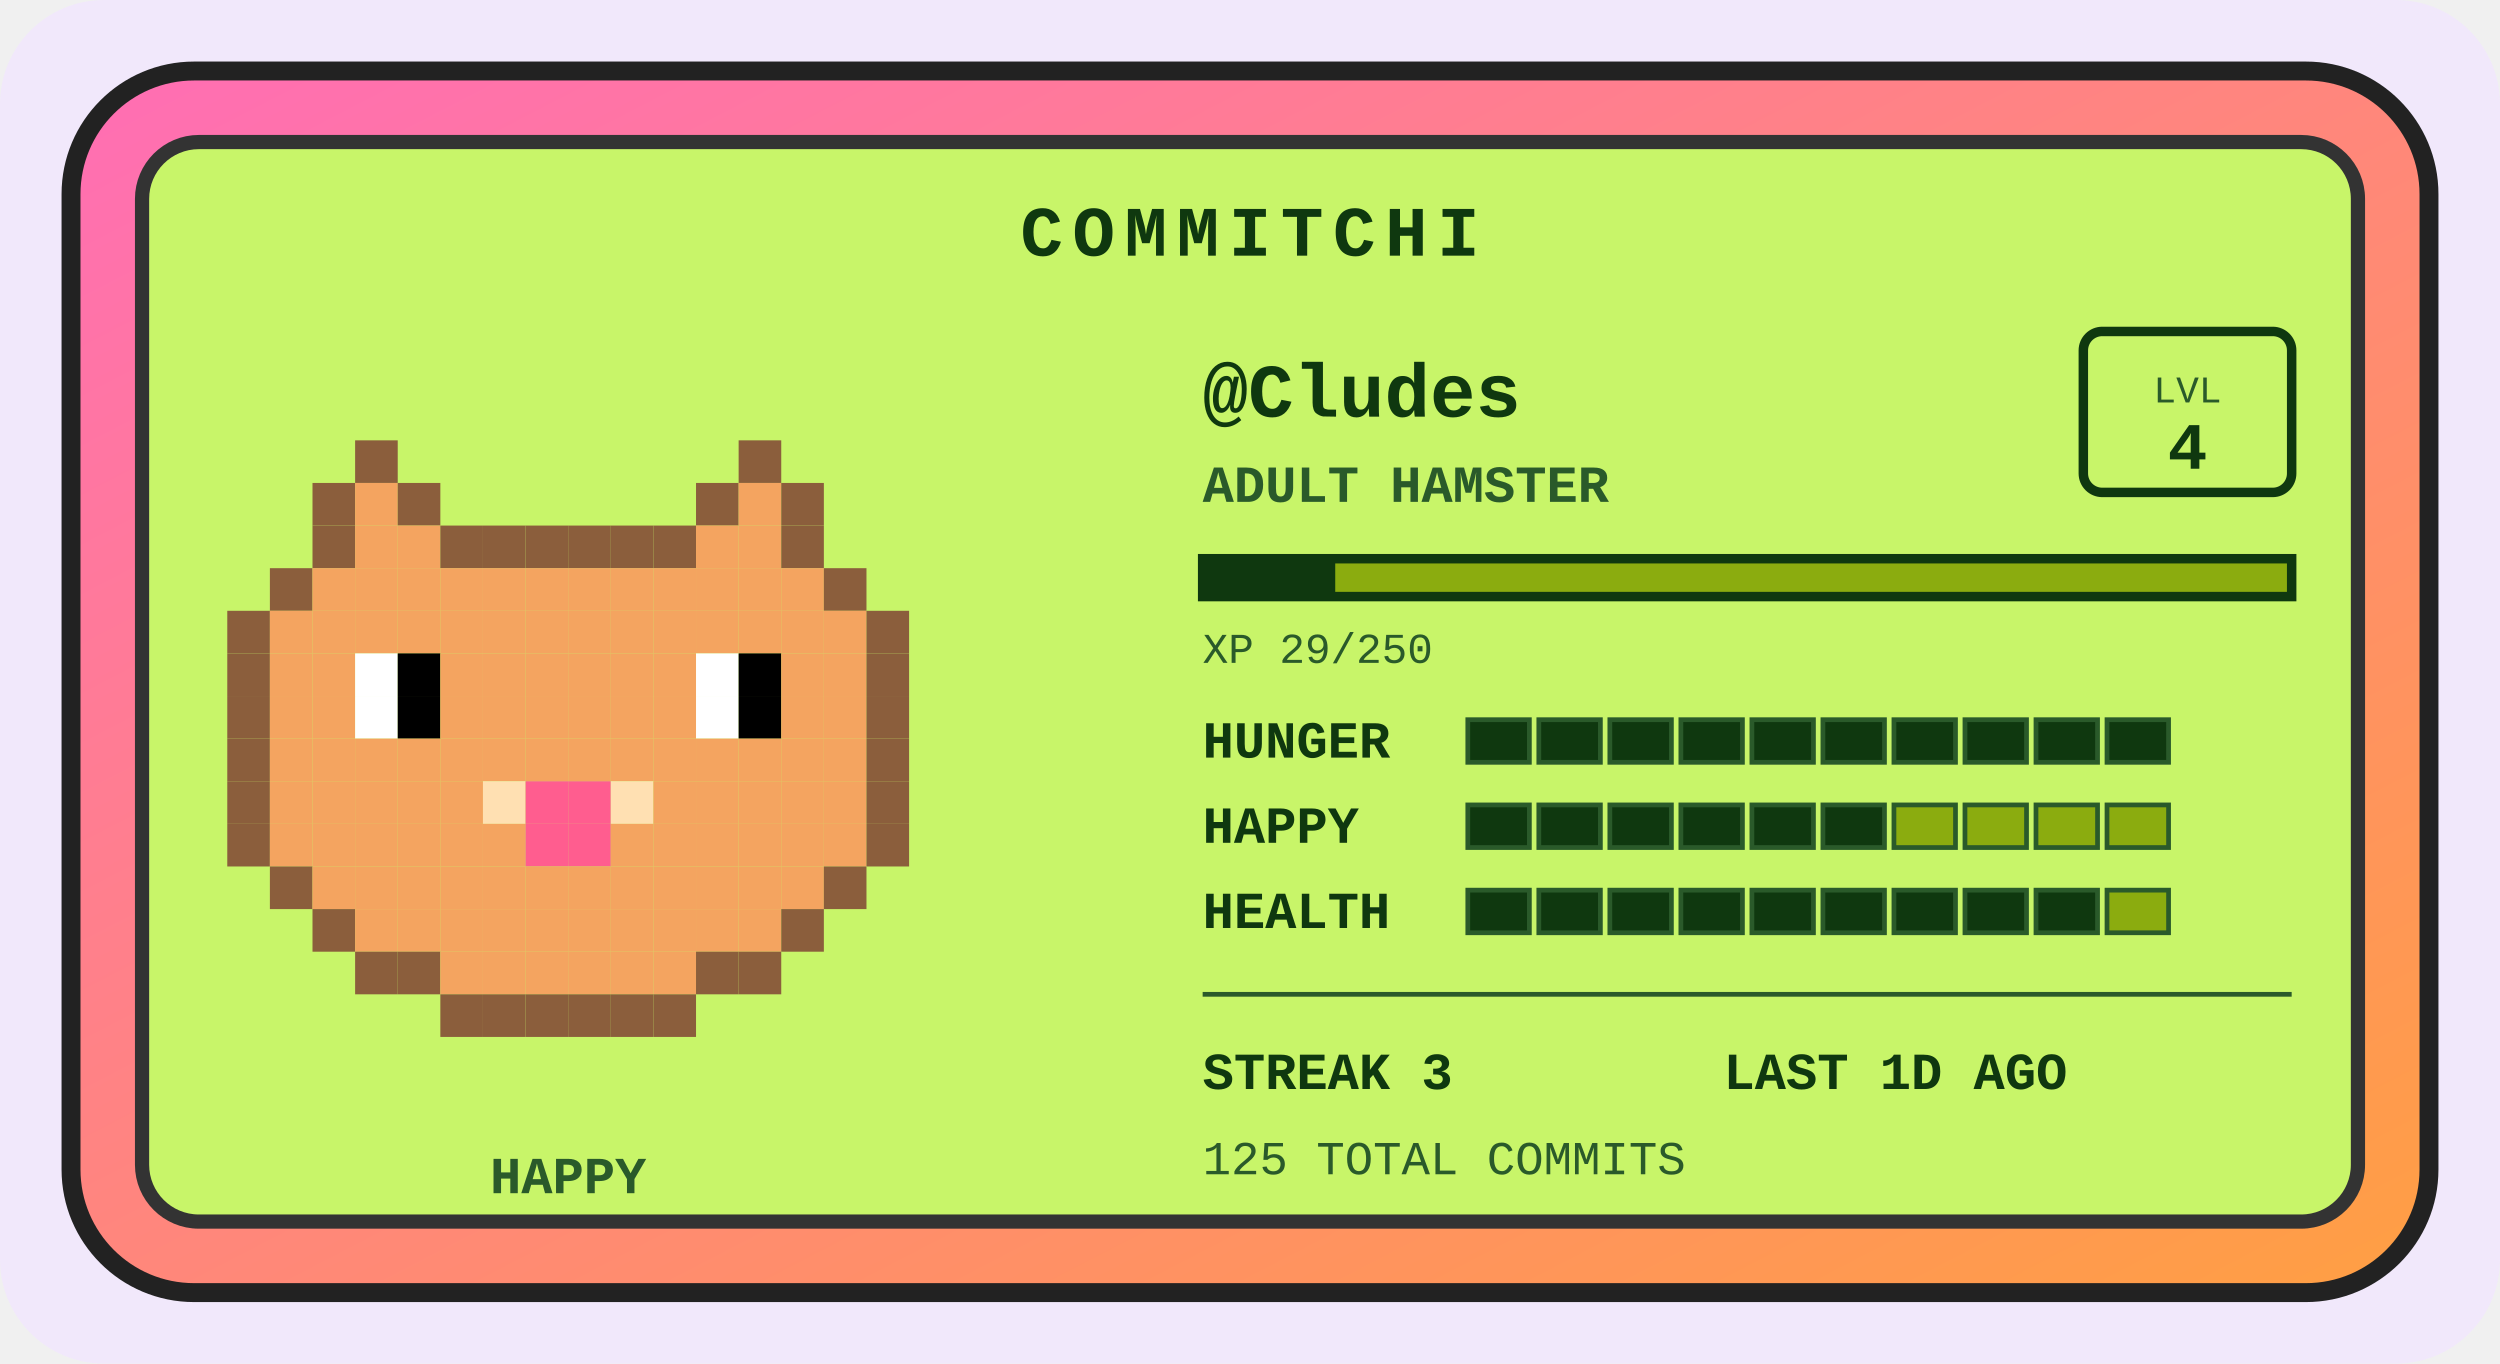
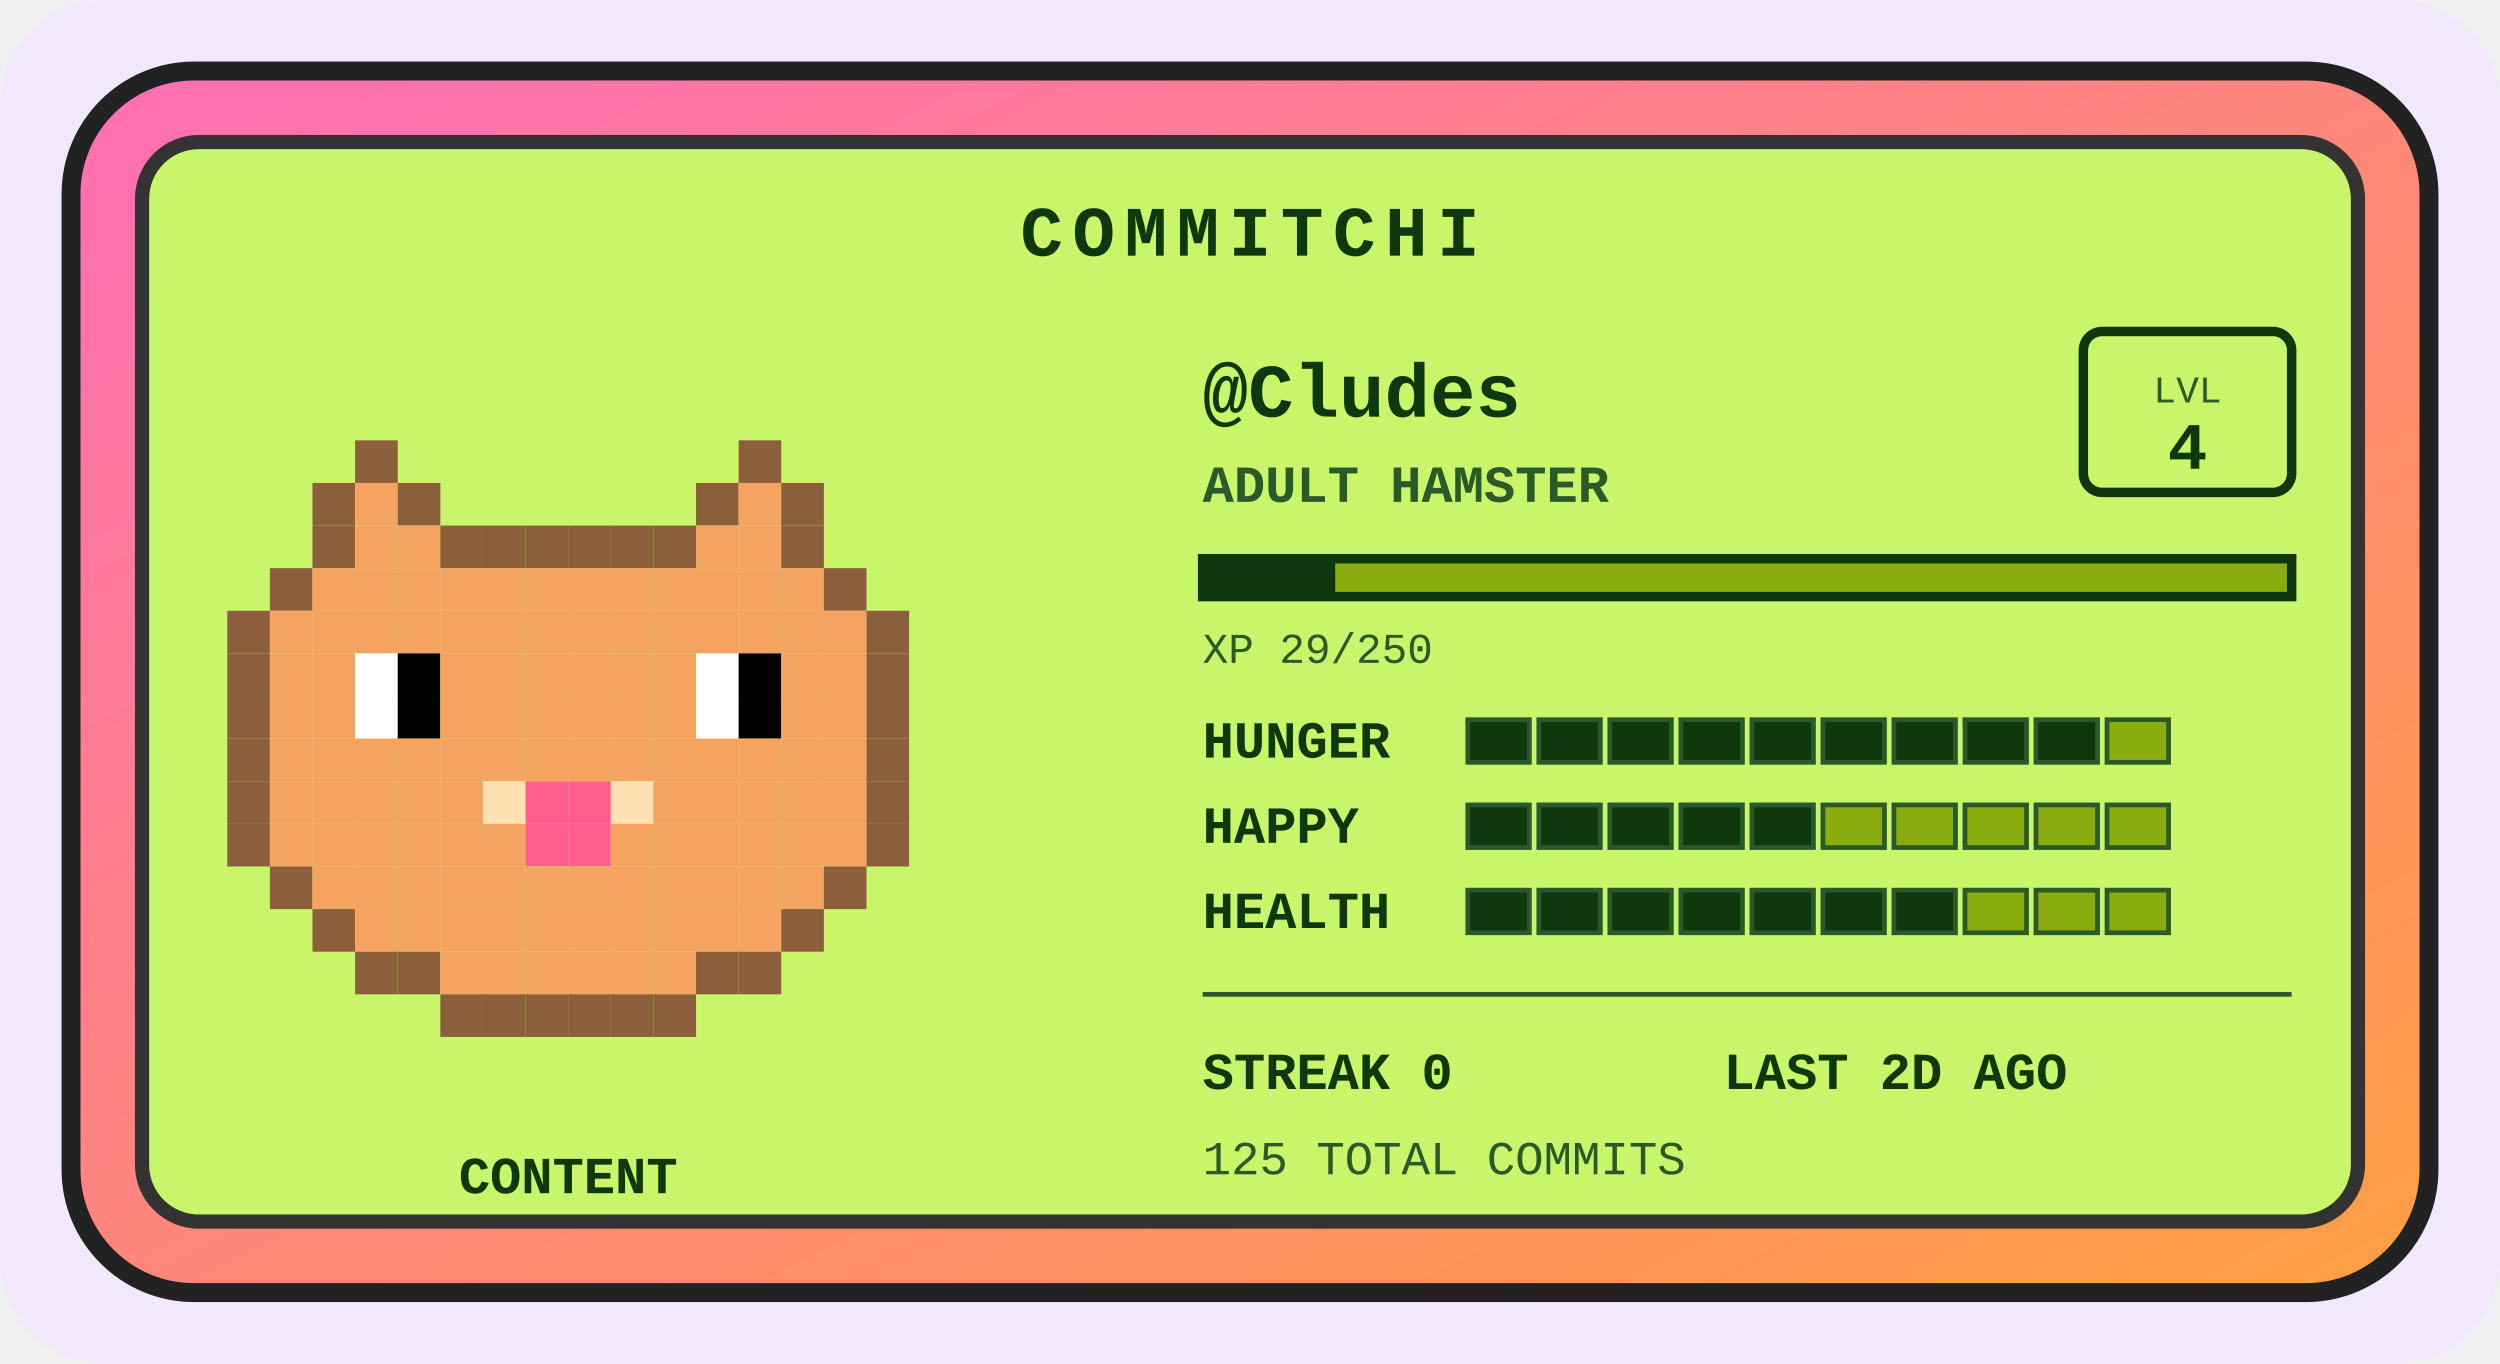
<svg xmlns="http://www.w3.org/2000/svg" width="528" height="288" viewBox="0 0 528 288" role="img" aria-label="Commitchi pet for Cludes">
  <defs>
    <linearGradient id="shell" x1="0" y1="0" x2="1" y2="1">
      <stop offset="0" stop-color="#ff6eb4" />
      <stop offset="1" stop-color="#ff9f43" />
    </linearGradient>
  </defs>
  <rect x="0" y="0" width="528" height="288" rx="22" fill="#f1e8fb" />
  <g transform="translate(14, 14)">
    <rect x="1" y="1" width="498" height="258" rx="26" fill="url(#shell)" stroke="#222" stroke-width="4" />
    <rect x="16" y="16" width="468" height="228" rx="12" fill="#c8f569" stroke="#333" stroke-width="3" />
    <text x="250" y="40" text-anchor="middle" font-family="'Courier New',monospace" font-size="15" font-weight="bold" letter-spacing="2" fill="#0f380f">COMMITCHI</text>
    <g>
      <rect x="61" y="79" width="9" height="9" fill="#8b5e3c" />
      <rect x="142" y="79" width="9" height="9" fill="#8b5e3c" />
      <rect x="52" y="88" width="9" height="9" fill="#8b5e3c" />
      <rect x="61" y="88" width="9" height="9" fill="#f4a460" />
      <rect x="70" y="88" width="9" height="9" fill="#8b5e3c" />
      <rect x="133" y="88" width="9" height="9" fill="#8b5e3c" />
      <rect x="142" y="88" width="9" height="9" fill="#f4a460" />
      <rect x="151" y="88" width="9" height="9" fill="#8b5e3c" />
      <rect x="52" y="97" width="9" height="9" fill="#8b5e3c" />
      <rect x="61" y="97" width="9" height="9" fill="#f4a460" />
      <rect x="70" y="97" width="9" height="9" fill="#f4a460" />
      <rect x="79" y="97" width="9" height="9" fill="#8b5e3c" />
      <rect x="88" y="97" width="9" height="9" fill="#8b5e3c" />
      <rect x="97" y="97" width="9" height="9" fill="#8b5e3c" />
      <rect x="106" y="97" width="9" height="9" fill="#8b5e3c" />
      <rect x="115" y="97" width="9" height="9" fill="#8b5e3c" />
      <rect x="124" y="97" width="9" height="9" fill="#8b5e3c" />
      <rect x="133" y="97" width="9" height="9" fill="#f4a460" />
      <rect x="142" y="97" width="9" height="9" fill="#f4a460" />
      <rect x="151" y="97" width="9" height="9" fill="#8b5e3c" />
      <rect x="43" y="106" width="9" height="9" fill="#8b5e3c" />
      <rect x="52" y="106" width="9" height="9" fill="#f4a460" />
      <rect x="61" y="106" width="9" height="9" fill="#f4a460" />
      <rect x="70" y="106" width="9" height="9" fill="#f4a460" />
      <rect x="79" y="106" width="9" height="9" fill="#f4a460" />
      <rect x="88" y="106" width="9" height="9" fill="#f4a460" />
      <rect x="97" y="106" width="9" height="9" fill="#f4a460" />
      <rect x="106" y="106" width="9" height="9" fill="#f4a460" />
      <rect x="115" y="106" width="9" height="9" fill="#f4a460" />
      <rect x="124" y="106" width="9" height="9" fill="#f4a460" />
      <rect x="133" y="106" width="9" height="9" fill="#f4a460" />
      <rect x="142" y="106" width="9" height="9" fill="#f4a460" />
      <rect x="151" y="106" width="9" height="9" fill="#f4a460" />
      <rect x="160" y="106" width="9" height="9" fill="#8b5e3c" />
      <rect x="34" y="115" width="9" height="9" fill="#8b5e3c" />
      <rect x="43" y="115" width="9" height="9" fill="#f4a460" />
      <rect x="52" y="115" width="9" height="9" fill="#f4a460" />
      <rect x="61" y="115" width="9" height="9" fill="#f4a460" />
      <rect x="70" y="115" width="9" height="9" fill="#f4a460" />
      <rect x="79" y="115" width="9" height="9" fill="#f4a460" />
      <rect x="88" y="115" width="9" height="9" fill="#f4a460" />
      <rect x="97" y="115" width="9" height="9" fill="#f4a460" />
      <rect x="106" y="115" width="9" height="9" fill="#f4a460" />
      <rect x="115" y="115" width="9" height="9" fill="#f4a460" />
      <rect x="124" y="115" width="9" height="9" fill="#f4a460" />
      <rect x="133" y="115" width="9" height="9" fill="#f4a460" />
      <rect x="142" y="115" width="9" height="9" fill="#f4a460" />
      <rect x="151" y="115" width="9" height="9" fill="#f4a460" />
      <rect x="160" y="115" width="9" height="9" fill="#f4a460" />
      <rect x="169" y="115" width="9" height="9" fill="#8b5e3c" />
      <rect x="34" y="124" width="9" height="9" fill="#8b5e3c" />
      <rect x="43" y="124" width="9" height="9" fill="#f4a460" />
      <rect x="52" y="124" width="9" height="9" fill="#f4a460" />
      <rect x="61" y="124" width="9" height="9" fill="#ffffff" />
      <rect x="70" y="124" width="9" height="9" fill="#000000" />
      <rect x="79" y="124" width="9" height="9" fill="#f4a460" />
      <rect x="88" y="124" width="9" height="9" fill="#f4a460" />
      <rect x="97" y="124" width="9" height="9" fill="#f4a460" />
      <rect x="106" y="124" width="9" height="9" fill="#f4a460" />
      <rect x="115" y="124" width="9" height="9" fill="#f4a460" />
      <rect x="124" y="124" width="9" height="9" fill="#f4a460" />
      <rect x="133" y="124" width="9" height="9" fill="#ffffff" />
      <rect x="142" y="124" width="9" height="9" fill="#000000" />
      <rect x="151" y="124" width="9" height="9" fill="#f4a460" />
      <rect x="160" y="124" width="9" height="9" fill="#f4a460" />
      <rect x="169" y="124" width="9" height="9" fill="#8b5e3c" />
      <rect x="34" y="133" width="9" height="9" fill="#8b5e3c" />
      <rect x="43" y="133" width="9" height="9" fill="#f4a460" />
      <rect x="52" y="133" width="9" height="9" fill="#f4a460" />
      <rect x="61" y="133" width="9" height="9" fill="#ffffff" />
      <rect x="70" y="133" width="9" height="9" fill="#000000" />
      <rect x="79" y="133" width="9" height="9" fill="#f4a460" />
      <rect x="88" y="133" width="9" height="9" fill="#f4a460" />
      <rect x="97" y="133" width="9" height="9" fill="#f4a460" />
      <rect x="106" y="133" width="9" height="9" fill="#f4a460" />
      <rect x="115" y="133" width="9" height="9" fill="#f4a460" />
      <rect x="124" y="133" width="9" height="9" fill="#f4a460" />
      <rect x="133" y="133" width="9" height="9" fill="#ffffff" />
      <rect x="142" y="133" width="9" height="9" fill="#000000" />
      <rect x="151" y="133" width="9" height="9" fill="#f4a460" />
      <rect x="160" y="133" width="9" height="9" fill="#f4a460" />
      <rect x="169" y="133" width="9" height="9" fill="#8b5e3c" />
      <rect x="34" y="142" width="9" height="9" fill="#8b5e3c" />
      <rect x="43" y="142" width="9" height="9" fill="#f4a460" />
      <rect x="52" y="142" width="9" height="9" fill="#f4a460" />
      <rect x="61" y="142" width="9" height="9" fill="#f4a460" />
      <rect x="70" y="142" width="9" height="9" fill="#f4a460" />
      <rect x="79" y="142" width="9" height="9" fill="#f4a460" />
      <rect x="88" y="142" width="9" height="9" fill="#f4a460" />
      <rect x="97" y="142" width="9" height="9" fill="#f4a460" />
      <rect x="106" y="142" width="9" height="9" fill="#f4a460" />
      <rect x="115" y="142" width="9" height="9" fill="#f4a460" />
      <rect x="124" y="142" width="9" height="9" fill="#f4a460" />
      <rect x="133" y="142" width="9" height="9" fill="#f4a460" />
      <rect x="142" y="142" width="9" height="9" fill="#f4a460" />
      <rect x="151" y="142" width="9" height="9" fill="#f4a460" />
      <rect x="160" y="142" width="9" height="9" fill="#f4a460" />
      <rect x="169" y="142" width="9" height="9" fill="#8b5e3c" />
      <rect x="34" y="151" width="9" height="9" fill="#8b5e3c" />
      <rect x="43" y="151" width="9" height="9" fill="#f4a460" />
      <rect x="52" y="151" width="9" height="9" fill="#f4a460" />
      <rect x="61" y="151" width="9" height="9" fill="#f4a460" />
      <rect x="70" y="151" width="9" height="9" fill="#f4a460" />
      <rect x="79" y="151" width="9" height="9" fill="#f4a460" />
      <rect x="88" y="151" width="9" height="9" fill="#ffe0b2" />
      <rect x="97" y="151" width="9" height="9" fill="#ff5d8f" />
      <rect x="106" y="151" width="9" height="9" fill="#ff5d8f" />
      <rect x="115" y="151" width="9" height="9" fill="#ffe0b2" />
      <rect x="124" y="151" width="9" height="9" fill="#f4a460" />
      <rect x="133" y="151" width="9" height="9" fill="#f4a460" />
      <rect x="142" y="151" width="9" height="9" fill="#f4a460" />
      <rect x="151" y="151" width="9" height="9" fill="#f4a460" />
      <rect x="160" y="151" width="9" height="9" fill="#f4a460" />
      <rect x="169" y="151" width="9" height="9" fill="#8b5e3c" />
      <rect x="34" y="160" width="9" height="9" fill="#8b5e3c" />
      <rect x="43" y="160" width="9" height="9" fill="#f4a460" />
      <rect x="52" y="160" width="9" height="9" fill="#f4a460" />
      <rect x="61" y="160" width="9" height="9" fill="#f4a460" />
      <rect x="70" y="160" width="9" height="9" fill="#f4a460" />
      <rect x="79" y="160" width="9" height="9" fill="#f4a460" />
      <rect x="88" y="160" width="9" height="9" fill="#f4a460" />
      <rect x="97" y="160" width="9" height="9" fill="#ff5d8f" />
      <rect x="106" y="160" width="9" height="9" fill="#ff5d8f" />
      <rect x="115" y="160" width="9" height="9" fill="#f4a460" />
      <rect x="124" y="160" width="9" height="9" fill="#f4a460" />
      <rect x="133" y="160" width="9" height="9" fill="#f4a460" />
      <rect x="142" y="160" width="9" height="9" fill="#f4a460" />
      <rect x="151" y="160" width="9" height="9" fill="#f4a460" />
      <rect x="160" y="160" width="9" height="9" fill="#f4a460" />
      <rect x="169" y="160" width="9" height="9" fill="#8b5e3c" />
      <rect x="43" y="169" width="9" height="9" fill="#8b5e3c" />
      <rect x="52" y="169" width="9" height="9" fill="#f4a460" />
      <rect x="61" y="169" width="9" height="9" fill="#f4a460" />
      <rect x="70" y="169" width="9" height="9" fill="#f4a460" />
      <rect x="79" y="169" width="9" height="9" fill="#f4a460" />
      <rect x="88" y="169" width="9" height="9" fill="#f4a460" />
      <rect x="97" y="169" width="9" height="9" fill="#f4a460" />
      <rect x="106" y="169" width="9" height="9" fill="#f4a460" />
      <rect x="115" y="169" width="9" height="9" fill="#f4a460" />
      <rect x="124" y="169" width="9" height="9" fill="#f4a460" />
      <rect x="133" y="169" width="9" height="9" fill="#f4a460" />
      <rect x="142" y="169" width="9" height="9" fill="#f4a460" />
      <rect x="151" y="169" width="9" height="9" fill="#f4a460" />
      <rect x="160" y="169" width="9" height="9" fill="#8b5e3c" />
      <rect x="52" y="178" width="9" height="9" fill="#8b5e3c" />
      <rect x="61" y="178" width="9" height="9" fill="#f4a460" />
      <rect x="70" y="178" width="9" height="9" fill="#f4a460" />
      <rect x="79" y="178" width="9" height="9" fill="#f4a460" />
      <rect x="88" y="178" width="9" height="9" fill="#f4a460" />
      <rect x="97" y="178" width="9" height="9" fill="#f4a460" />
      <rect x="106" y="178" width="9" height="9" fill="#f4a460" />
      <rect x="115" y="178" width="9" height="9" fill="#f4a460" />
      <rect x="124" y="178" width="9" height="9" fill="#f4a460" />
      <rect x="133" y="178" width="9" height="9" fill="#f4a460" />
      <rect x="142" y="178" width="9" height="9" fill="#f4a460" />
      <rect x="151" y="178" width="9" height="9" fill="#8b5e3c" />
      <rect x="61" y="187" width="9" height="9" fill="#8b5e3c" />
      <rect x="70" y="187" width="9" height="9" fill="#8b5e3c" />
      <rect x="79" y="187" width="9" height="9" fill="#f4a460" />
      <rect x="88" y="187" width="9" height="9" fill="#f4a460" />
      <rect x="97" y="187" width="9" height="9" fill="#f4a460" />
      <rect x="106" y="187" width="9" height="9" fill="#f4a460" />
      <rect x="115" y="187" width="9" height="9" fill="#f4a460" />
      <rect x="124" y="187" width="9" height="9" fill="#f4a460" />
      <rect x="133" y="187" width="9" height="9" fill="#8b5e3c" />
      <rect x="142" y="187" width="9" height="9" fill="#8b5e3c" />
      <rect x="79" y="196" width="9" height="9" fill="#8b5e3c" />
      <rect x="88" y="196" width="9" height="9" fill="#8b5e3c" />
      <rect x="97" y="196" width="9" height="9" fill="#8b5e3c" />
      <rect x="106" y="196" width="9" height="9" fill="#8b5e3c" />
      <rect x="115" y="196" width="9" height="9" fill="#8b5e3c" />
      <rect x="124" y="196" width="9" height="9" fill="#8b5e3c" />
      <animateTransform attributeName="transform" type="translate" values="0 0; 0 -5; 0 0" dur="3s" repeatCount="indefinite" />
    </g>
-     <text x="106" y="238" text-anchor="middle" font-family="'Courier New',monospace" font-size="11" font-weight="bold" fill="#2a5a2a">HAPPY</text>
+     <text x="106" y="238" text-anchor="middle" font-family="'Courier New',monospace" font-size="11" font-weight="bold" fill="#0f380f">CONTENT</text>
    <text x="240" y="74" font-family="'Courier New',monospace" font-size="16" font-weight="bold" fill="#0f380f">@Cludes</text>
    <text x="240" y="92" font-family="'Courier New',monospace" font-size="11" font-weight="bold" fill="#2a5a2a">ADULT HAMSTER</text>
    <rect x="426" y="56" width="44" height="34" rx="4" fill="none" stroke="#0f380f" stroke-width="2" />
    <text x="448" y="71" text-anchor="middle" font-family="'Courier New',monospace" font-size="8" fill="#2a5a2a">LVL</text>
    <text x="448" y="85" text-anchor="middle" font-family="'Courier New',monospace" font-size="14" font-weight="bold" fill="#0f380f">4</text>
    <rect x="240" y="104" width="230" height="8" fill="#8bac0f" stroke="#0f380f" stroke-width="2" />
    <rect x="240" y="104" width="28" height="8" fill="#0f380f" />
    <text x="240" y="126" font-family="'Courier New',monospace" font-size="9" fill="#2a5a2a">XP 29/250</text>
    <text x="240" y="146" font-family="'Courier New',monospace" font-size="11" font-weight="bold" fill="#0f380f">HUNGER</text>
    <rect x="296" y="138" width="13" height="9" fill="#0f380f" stroke="#2a5a2a" stroke-width="1" />
    <rect x="311" y="138" width="13" height="9" fill="#0f380f" stroke="#2a5a2a" stroke-width="1" />
    <rect x="326" y="138" width="13" height="9" fill="#0f380f" stroke="#2a5a2a" stroke-width="1" />
    <rect x="341" y="138" width="13" height="9" fill="#0f380f" stroke="#2a5a2a" stroke-width="1" />
    <rect x="356" y="138" width="13" height="9" fill="#0f380f" stroke="#2a5a2a" stroke-width="1" />
    <rect x="371" y="138" width="13" height="9" fill="#0f380f" stroke="#2a5a2a" stroke-width="1" />
    <rect x="386" y="138" width="13" height="9" fill="#0f380f" stroke="#2a5a2a" stroke-width="1" />
    <rect x="401" y="138" width="13" height="9" fill="#0f380f" stroke="#2a5a2a" stroke-width="1" />
    <rect x="416" y="138" width="13" height="9" fill="#0f380f" stroke="#2a5a2a" stroke-width="1" />
-     <rect x="431" y="138" width="13" height="9" fill="#0f380f" stroke="#2a5a2a" stroke-width="1" />
+     <rect x="431" y="138" width="13" height="9" fill="#8bac0f" stroke="#2a5a2a" stroke-width="1" />
    <text x="240" y="164" font-family="'Courier New',monospace" font-size="11" font-weight="bold" fill="#0f380f">HAPPY</text>
    <rect x="296" y="156" width="13" height="9" fill="#0f380f" stroke="#2a5a2a" stroke-width="1" />
    <rect x="311" y="156" width="13" height="9" fill="#0f380f" stroke="#2a5a2a" stroke-width="1" />
    <rect x="326" y="156" width="13" height="9" fill="#0f380f" stroke="#2a5a2a" stroke-width="1" />
    <rect x="341" y="156" width="13" height="9" fill="#0f380f" stroke="#2a5a2a" stroke-width="1" />
    <rect x="356" y="156" width="13" height="9" fill="#0f380f" stroke="#2a5a2a" stroke-width="1" />
-     <rect x="371" y="156" width="13" height="9" fill="#0f380f" stroke="#2a5a2a" stroke-width="1" />
+     <rect x="371" y="156" width="13" height="9" fill="#8bac0f" stroke="#2a5a2a" stroke-width="1" />
    <rect x="386" y="156" width="13" height="9" fill="#8bac0f" stroke="#2a5a2a" stroke-width="1" />
    <rect x="401" y="156" width="13" height="9" fill="#8bac0f" stroke="#2a5a2a" stroke-width="1" />
    <rect x="416" y="156" width="13" height="9" fill="#8bac0f" stroke="#2a5a2a" stroke-width="1" />
    <rect x="431" y="156" width="13" height="9" fill="#8bac0f" stroke="#2a5a2a" stroke-width="1" />
    <text x="240" y="182" font-family="'Courier New',monospace" font-size="11" font-weight="bold" fill="#0f380f">HEALTH</text>
    <rect x="296" y="174" width="13" height="9" fill="#0f380f" stroke="#2a5a2a" stroke-width="1" />
    <rect x="311" y="174" width="13" height="9" fill="#0f380f" stroke="#2a5a2a" stroke-width="1" />
    <rect x="326" y="174" width="13" height="9" fill="#0f380f" stroke="#2a5a2a" stroke-width="1" />
    <rect x="341" y="174" width="13" height="9" fill="#0f380f" stroke="#2a5a2a" stroke-width="1" />
    <rect x="356" y="174" width="13" height="9" fill="#0f380f" stroke="#2a5a2a" stroke-width="1" />
    <rect x="371" y="174" width="13" height="9" fill="#0f380f" stroke="#2a5a2a" stroke-width="1" />
    <rect x="386" y="174" width="13" height="9" fill="#0f380f" stroke="#2a5a2a" stroke-width="1" />
-     <rect x="401" y="174" width="13" height="9" fill="#0f380f" stroke="#2a5a2a" stroke-width="1" />
-     <rect x="416" y="174" width="13" height="9" fill="#0f380f" stroke="#2a5a2a" stroke-width="1" />
+     <rect x="401" y="174" width="13" height="9" fill="#8bac0f" stroke="#2a5a2a" stroke-width="1" />
+     <rect x="416" y="174" width="13" height="9" fill="#8bac0f" stroke="#2a5a2a" stroke-width="1" />
    <rect x="431" y="174" width="13" height="9" fill="#8bac0f" stroke="#2a5a2a" stroke-width="1" />
    <line x1="240" y1="196" x2="470" y2="196" stroke="#2a5a2a" stroke-width="1" />
-     <text x="240" y="216" font-family="'Courier New',monospace" font-size="11" font-weight="bold" fill="#0f380f">STREAK 3</text>
-     <text x="350" y="216" font-family="'Courier New',monospace" font-size="11" font-weight="bold" fill="#0f380f">LAST 1D AGO</text>
+     <text x="240" y="216" font-family="'Courier New',monospace" font-size="11" font-weight="bold" fill="#0f380f">STREAK 0</text>
+     <text x="350" y="216" font-family="'Courier New',monospace" font-size="11" font-weight="bold" fill="#0f380f">LAST 2D AGO</text>
    <text x="240" y="234" font-family="'Courier New',monospace" font-size="10" fill="#2a5a2a">125 TOTAL COMMITS</text>
  </g>
</svg>
